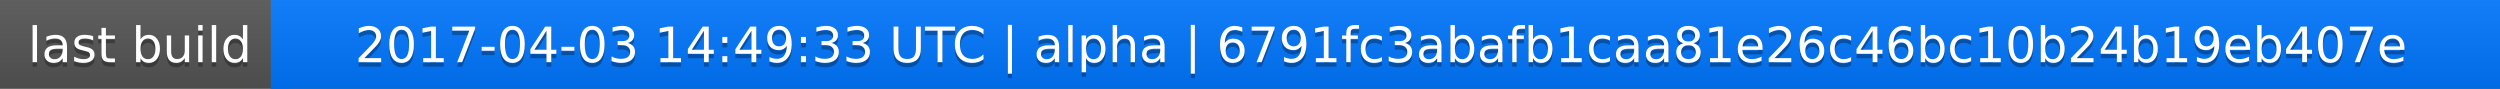
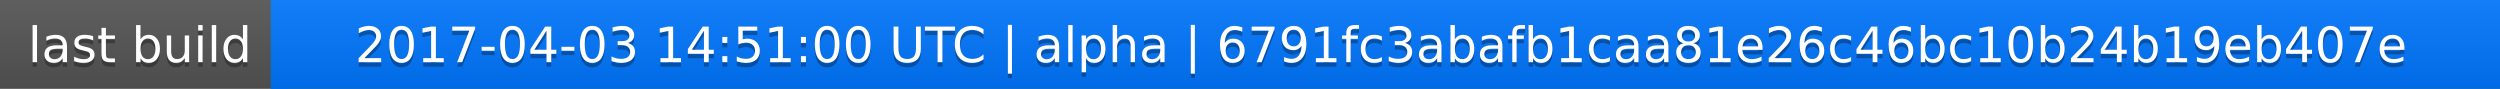
<svg xmlns="http://www.w3.org/2000/svg" width="563" height="20">
  <linearGradient id="a" x2="0" y2="100%">
    <stop offset="0" stop-color="#bbb" stop-opacity=".1" />
    <stop offset="1" stop-opacity=".1" />
  </linearGradient>
  <rect rx="0" width="563" height="20" fill="#555" />
  <rect rx="0" x="61" width="502" height="20" fill="#07f" />
  <path fill="#07f" d="M61 0h4v20h-4z" />
  <rect rx="0" width="563" height="20" fill="url(#a)" />
  <g fill="#fff" text-anchor="middle" font-family="DejaVu Sans,Verdana,Geneva,sans-serif" font-size="11">
    <text x="31.5" y="15" fill="#010101" fill-opacity=".3">last build</text>
    <text x="31.5" y="14">last build</text>
-     <text x="311" y="15" fill="#010101" fill-opacity=".3">2017-04-03 14:49:33 UTC | alpha | 6791fc3abafb1caa81e26c46bc10b24b19eb407e</text>
-     <text x="311" y="14">2017-04-03 14:49:33 UTC | alpha | 6791fc3abafb1caa81e26c46bc10b24b19eb407e</text>
+     <text x="311" y="15" fill="#010101" fill-opacity=".3">2017-04-03 14:51:00 UTC | alpha | 6791fc3abafb1caa81e26c46bc10b24b19eb407e</text>
+     <text x="311" y="14">2017-04-03 14:51:00 UTC | alpha | 6791fc3abafb1caa81e26c46bc10b24b19eb407e</text>
  </g>
</svg>
